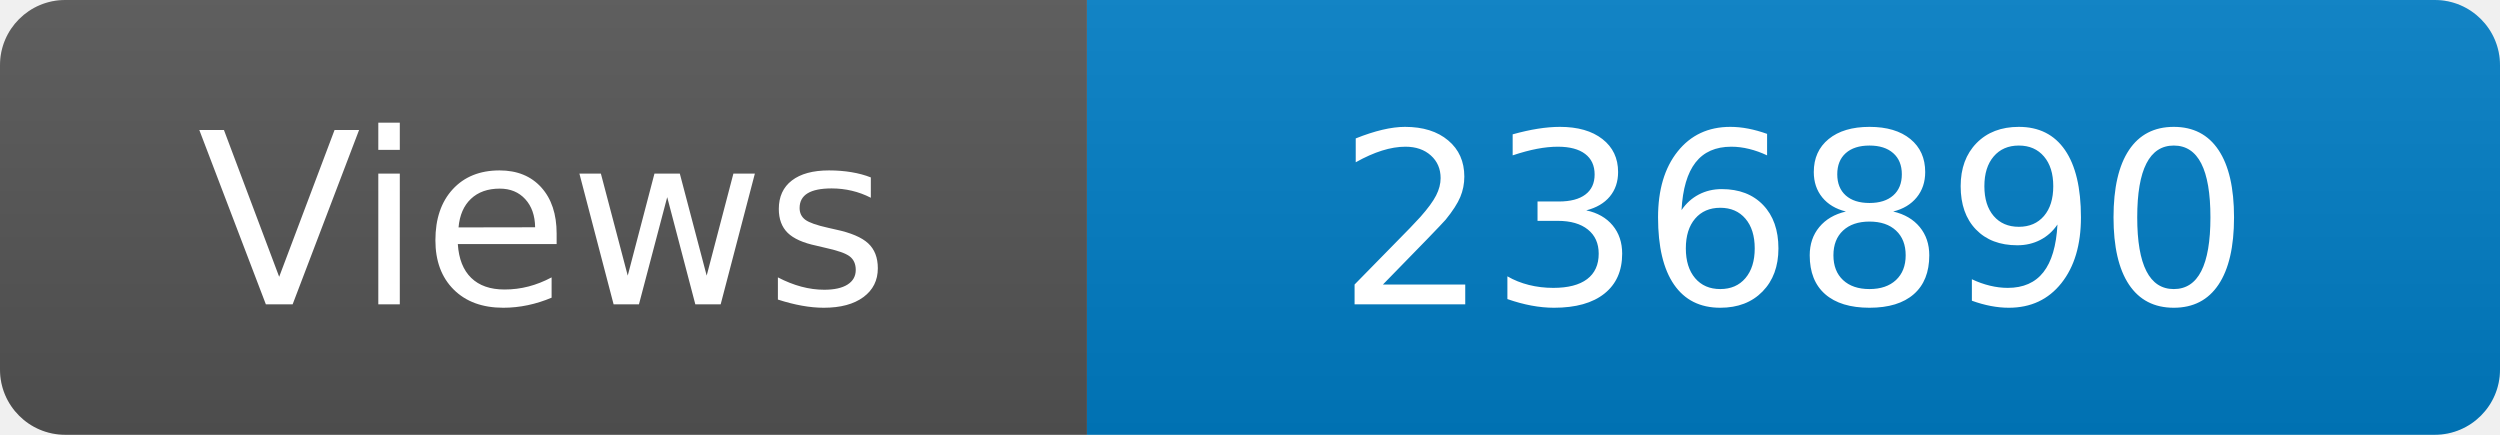
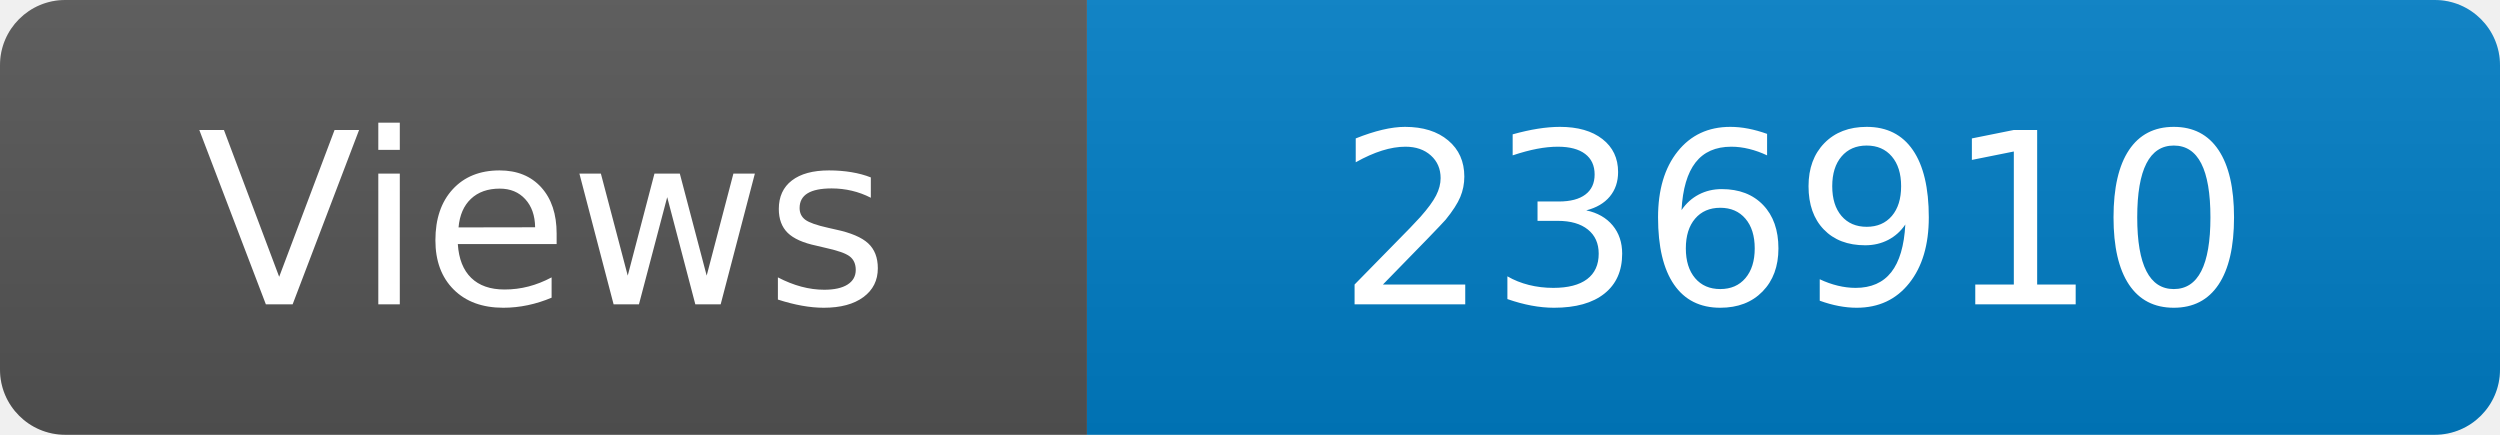
<svg xmlns="http://www.w3.org/2000/svg" width="115" height="20" role="img" aria-label="Maintained?: yes">
  <linearGradient id="s" x2="0" y2="100%">
    <stop offset="0" stop-color="#bbb" stop-opacity=".1" />
    <stop offset="1" stop-opacity=".1" />
  </linearGradient>
  <clipPath id="r">
    <rect width="115" height="20" rx="3" fill="#fff" />
  </clipPath>
  <g clip-path="url(#r)">
    <rect width="50" height="20" fill="#555" />
    <rect x="50" width="160" height="20" fill="#007ec6" />
    <rect width="115" height="20" fill="url(#s)" />
  </g>
  <g fill="#fff" text-anchor="middle" font-family="Verdana,Geneva,DejaVu Sans,sans-serif" font-size="110">
    <text x="250" y="140" transform="scale(.1)" fill="#fff">Views</text>
-     <text x="825" y="140" transform="scale(.1)" fill="#fff">236890</text>
+     <text x="825" y="140" transform="scale(.1)" fill="#fff">236910</text>
  </g>
</svg>
